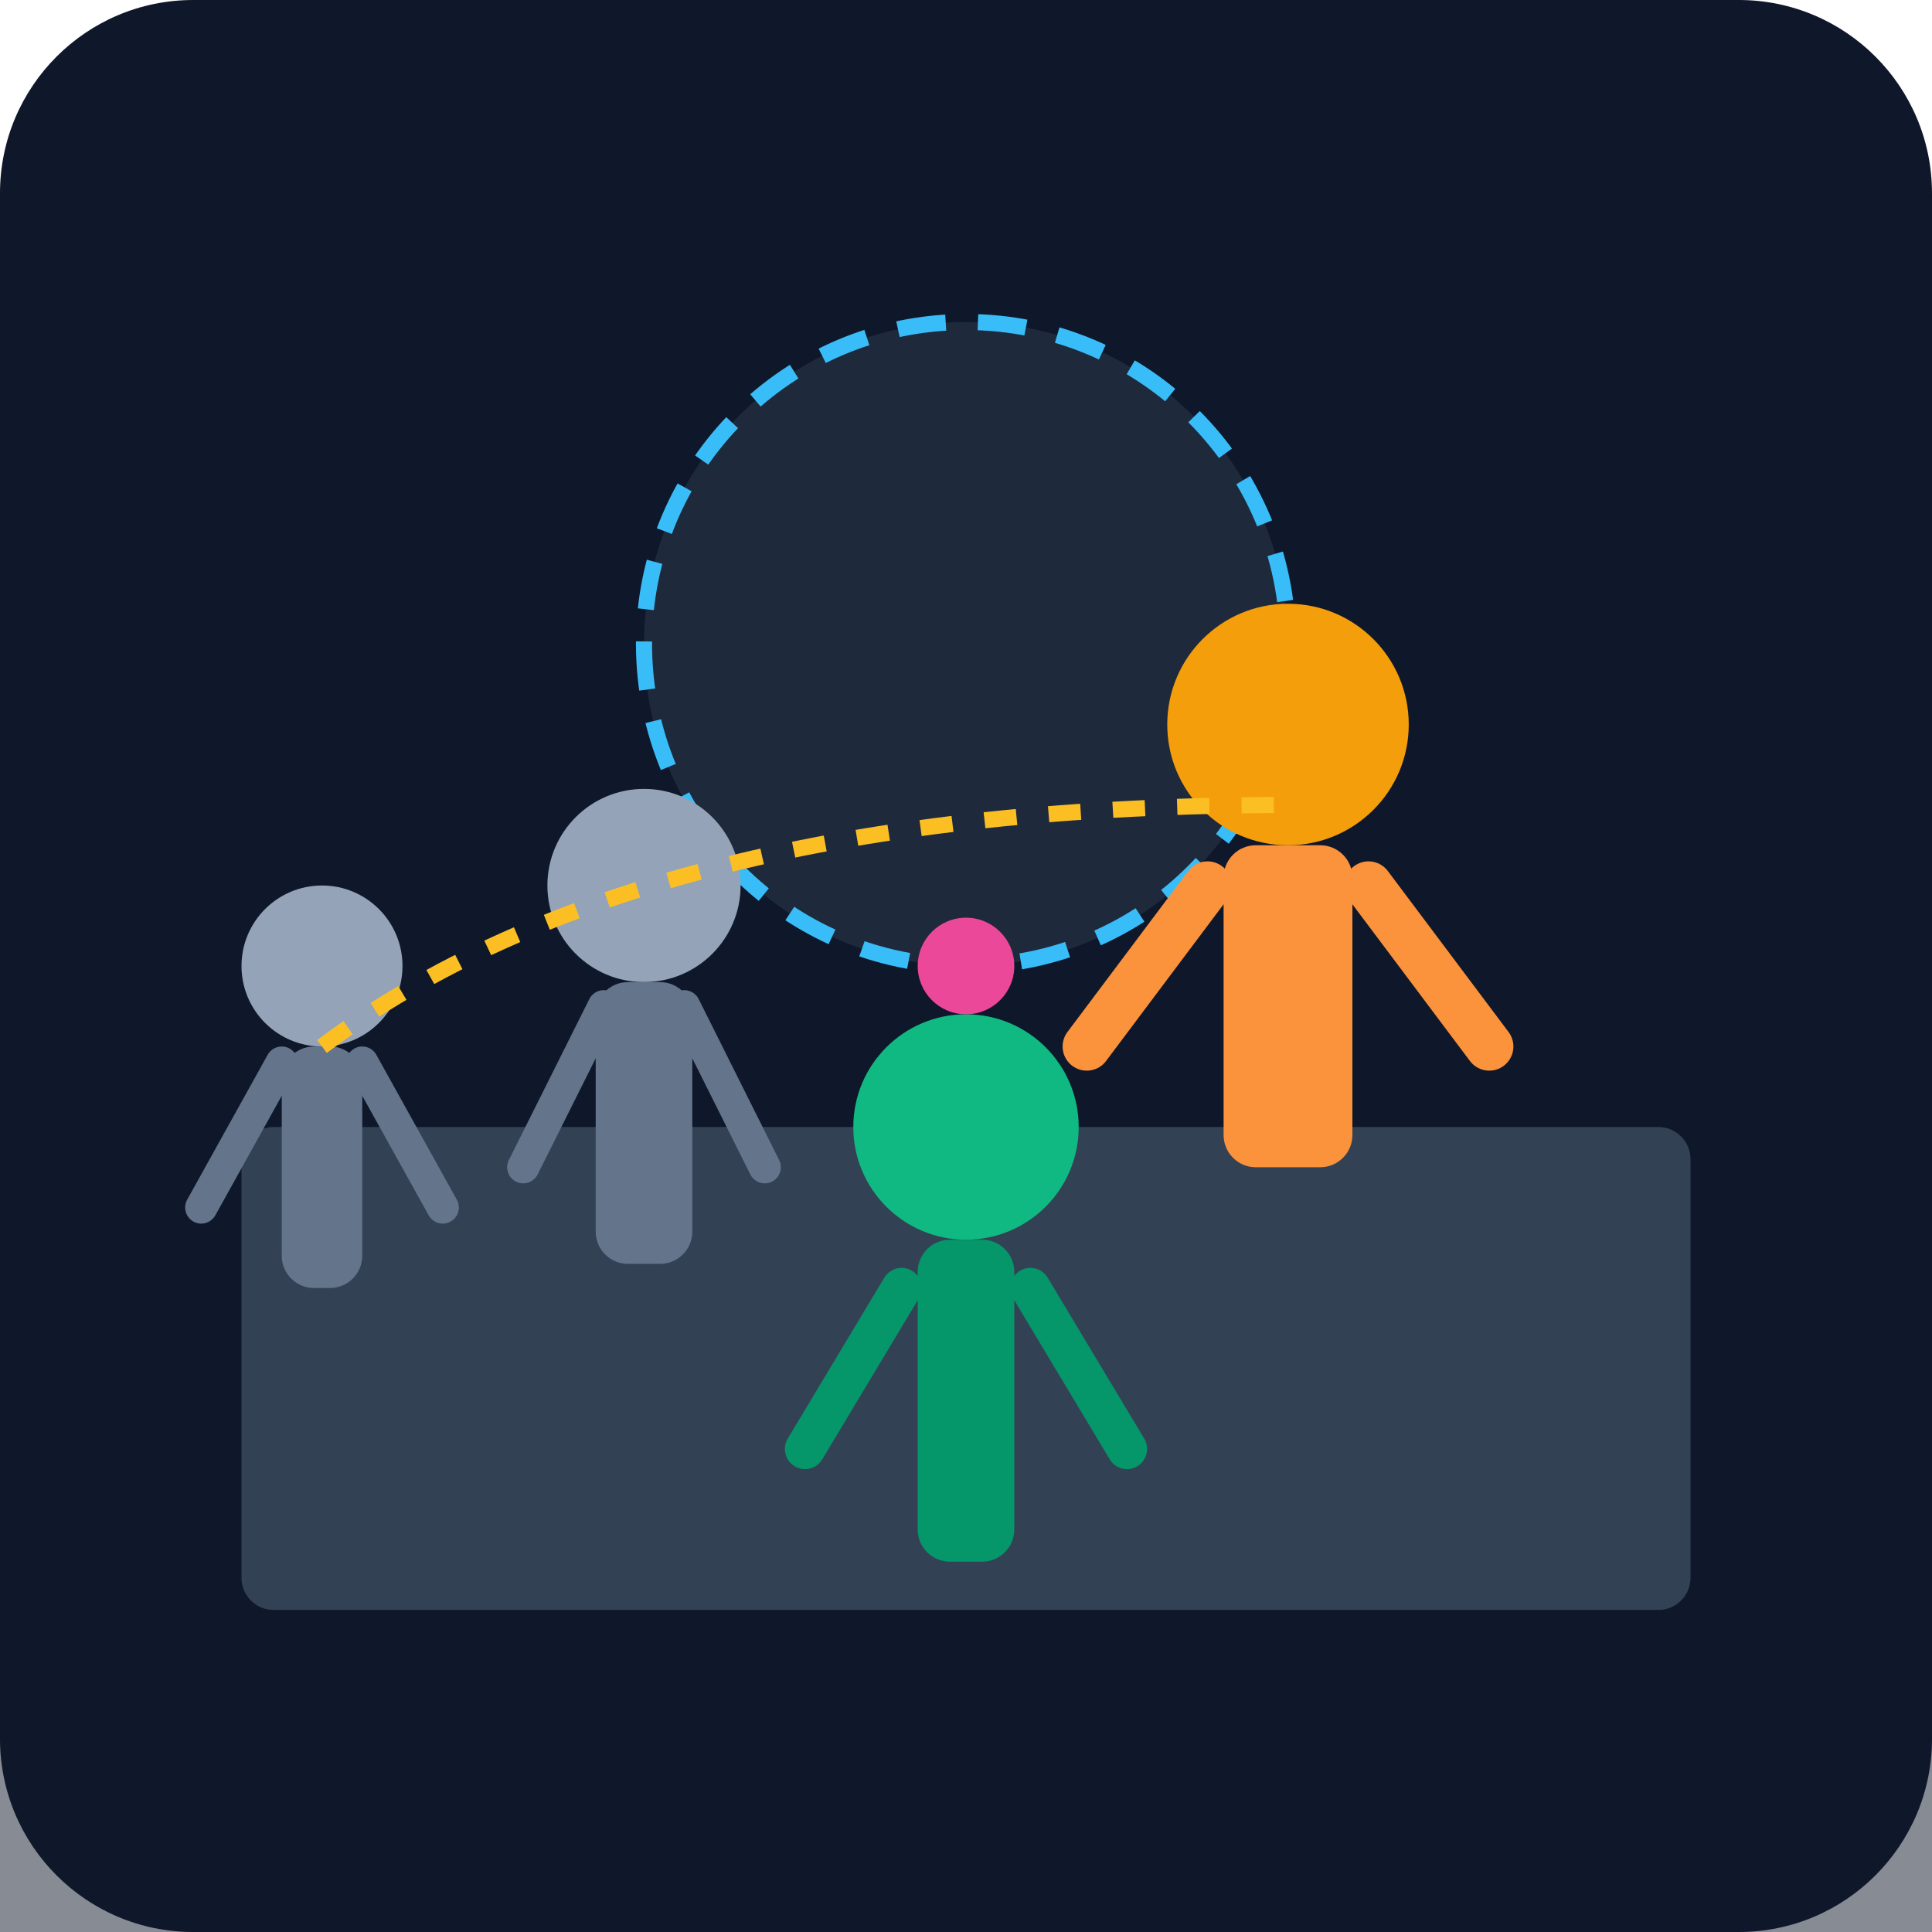
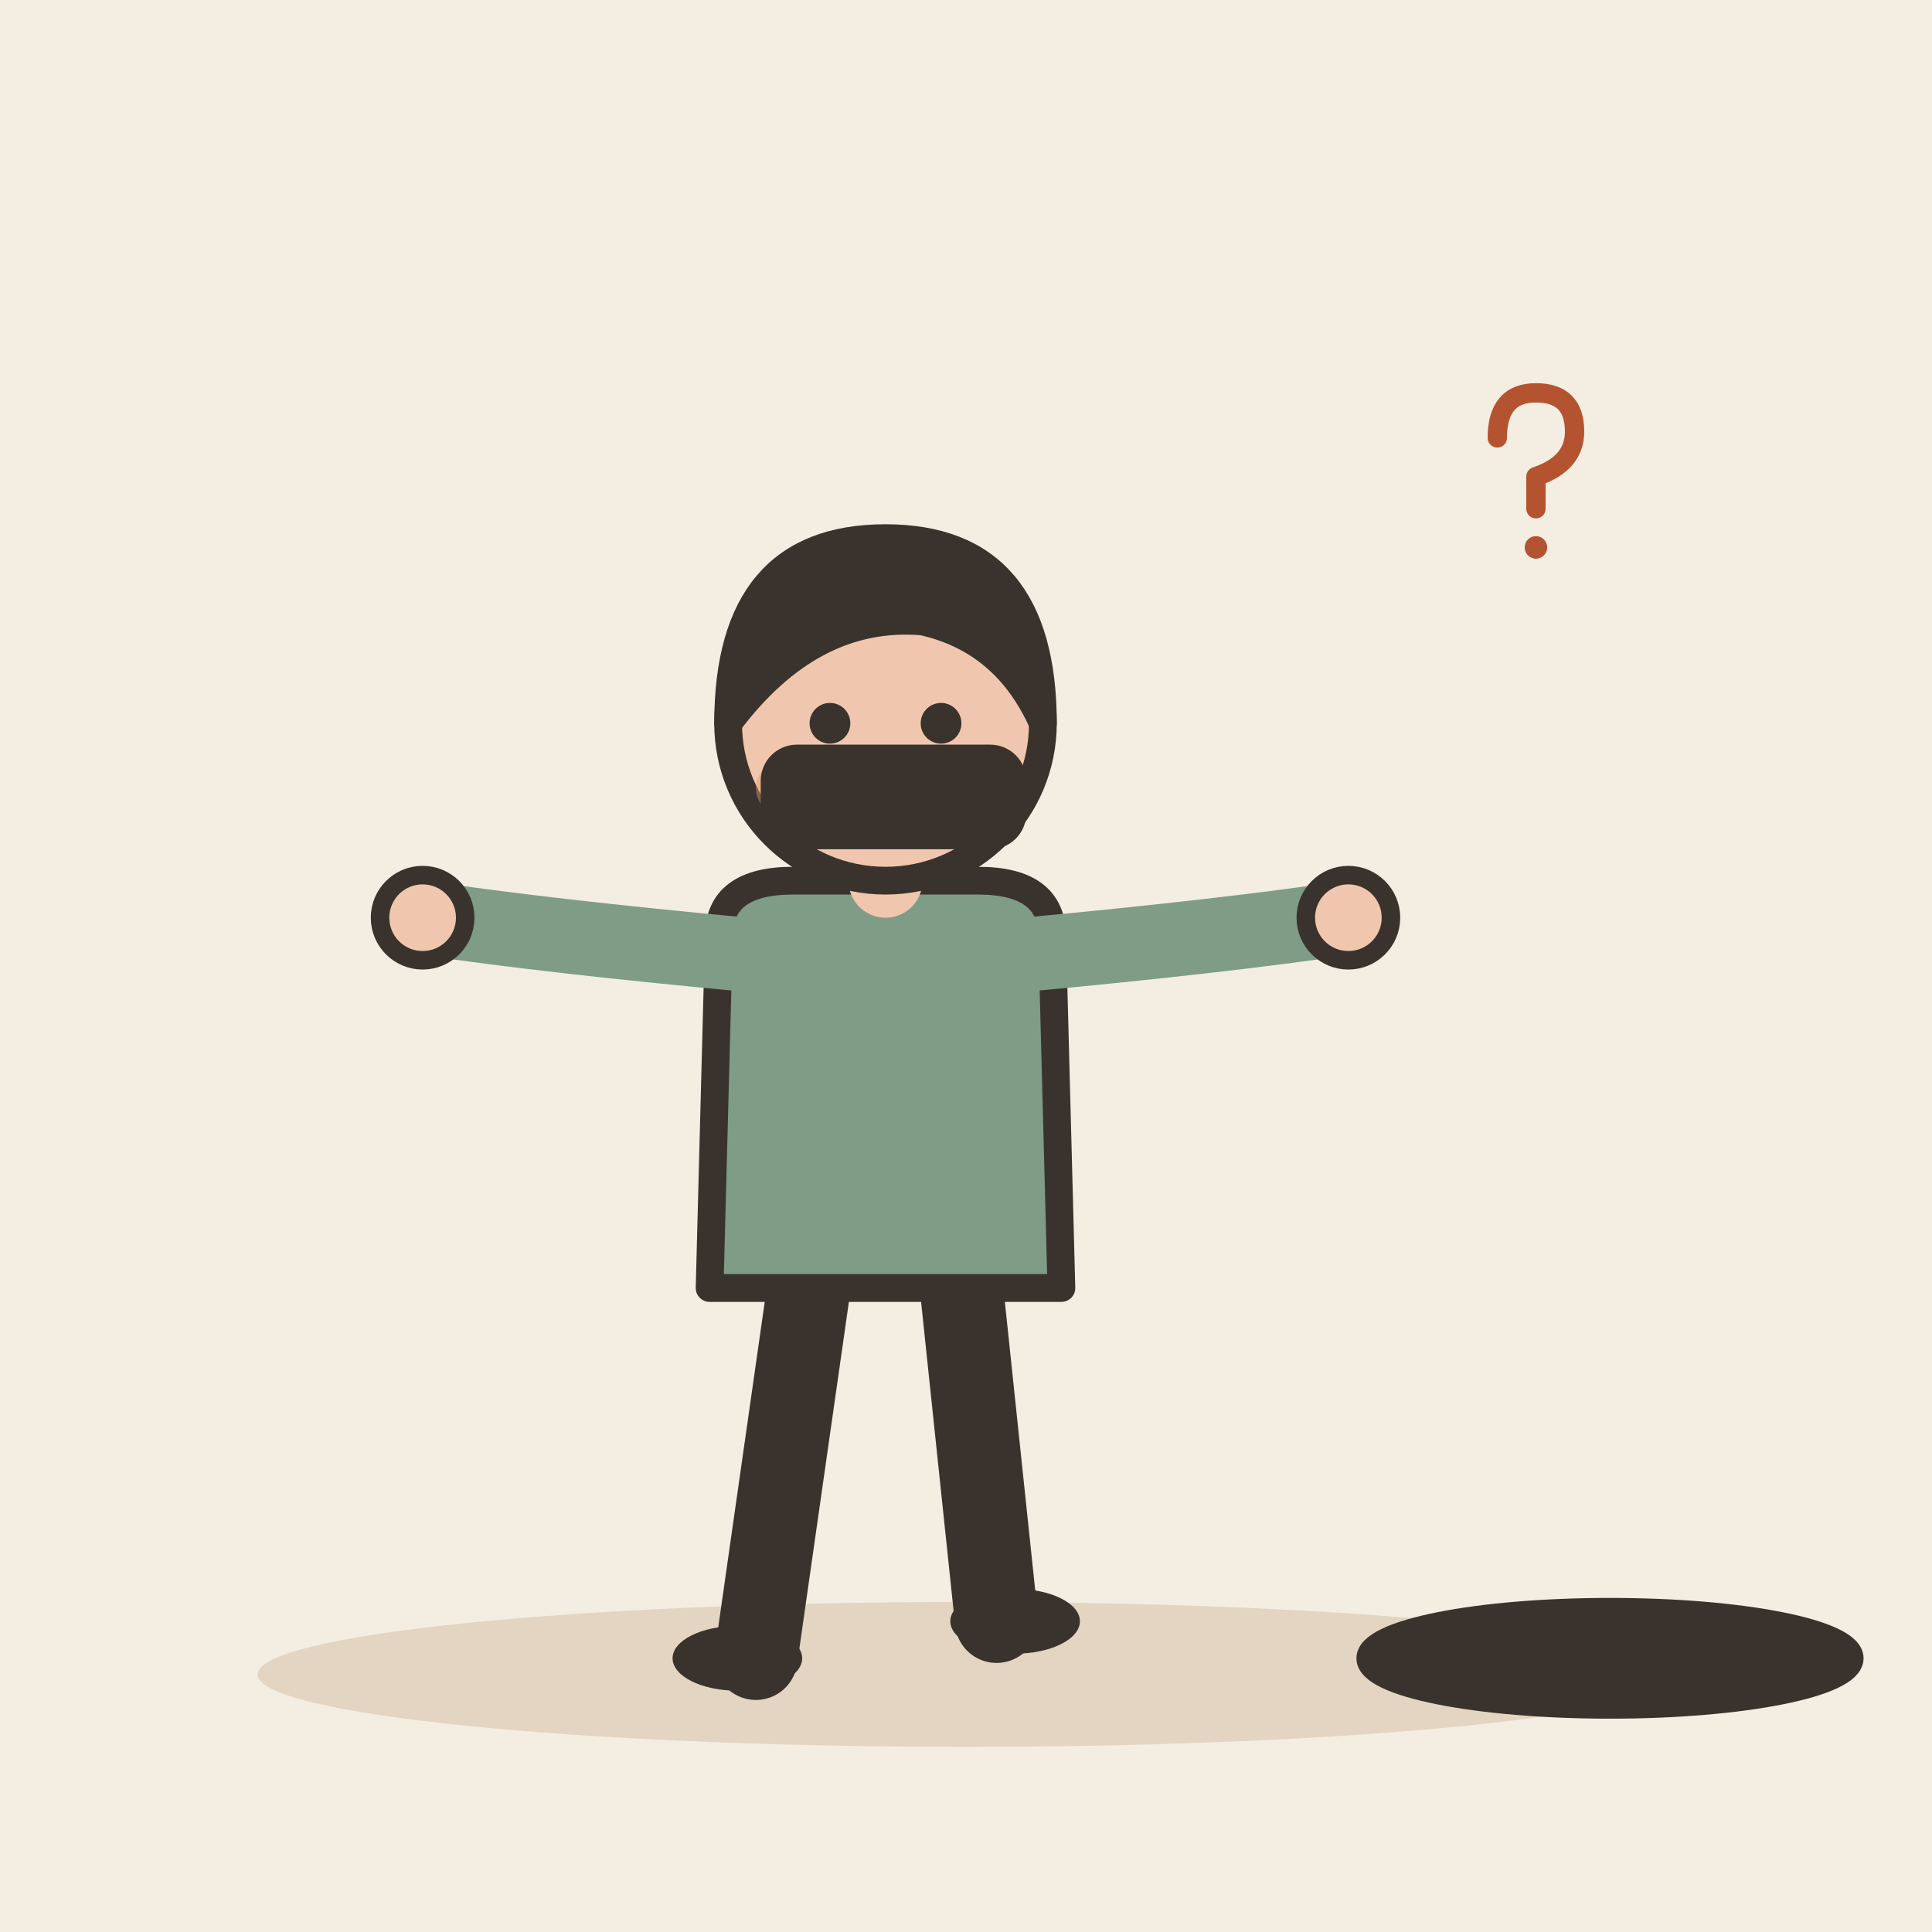
- <svg xmlns="http://www.w3.org/2000/svg" viewBox="0 0 240 240">
-   <defs>
-     <linearGradient id="bgGrad" x1="0" y1="0" x2="0" y2="240">
-       <stop offset="0%" stop-color="#0f172a" />
-       <stop offset="100%" stop-color="#1e293b" />
-     </linearGradient>
-   </defs>
-   <rect width="240" height="240" rx="24" fill="url(#bgGrad)" />
-   <rect x="30" y="140" width="180" height="60" rx="4" fill="#334155" />
-   <circle cx="120" cy="80" r="40" fill="#1e293b" stroke="#38bdf8" stroke-width="2" stroke-dasharray="6 4" />
-   <g transform="translate(160, 90)">
-     <circle cx="0" cy="0" r="15" fill="#f59e0b" />
-     <rect x="-8" y="15" width="16" height="40" rx="4" fill="#fb923c" />
-     <path d="M-10 20 L-25 40 M10 20 L25 40" stroke="#fb923c" stroke-width="6" stroke-linecap="round" />
+ <svg xmlns="http://www.w3.org/2000/svg" viewBox="0 0 240 240" data-style="editorial">
+   <rect width="240" height="240" fill="#F4EDE2" />
+   <ellipse cx="120" cy="208" rx="88" ry="9" fill="#E3D5C1" />
+   <g transform="translate(110 206) scale(1.15 1.15)">
+     <path d="M-8 -42L-14 0" stroke="#3A332D" stroke-width="9" stroke-linecap="round" fill="none" />
+     <path d="M8 -42L12 -4" stroke="#3A332D" stroke-width="9" stroke-linecap="round" fill="none" />
+     <ellipse cx="-16" cy="0" rx="7" ry="3.5" fill="#3A332D" />
+     <ellipse cx="14" cy="-4" rx="7" ry="3.5" fill="#3A332D" />
+     <path d="M-18 -78Q-18 -84 -10 -84L10 -84Q18 -84 18 -78L19 -40L-19 -40Z" fill="#7E9C86" stroke="#3A332D" stroke-width="3" stroke-linecap="round" stroke-linejoin="round" />
+     <path d="M-15 -76Q-36.5 -78 -50 -80" fill="none" stroke="#7E9C86" stroke-width="8" stroke-linecap="round" stroke-linejoin="round" />
+     <circle cx="-50" cy="-80" r="4.6" fill="#F0C7AE" stroke="#3A332D" stroke-linecap="round" stroke-linejoin="round" stroke-width="2" />
+     <path d="M15 -76Q36.5 -78 50 -80" fill="none" stroke="#7E9C86" stroke-width="8" stroke-linecap="round" stroke-linejoin="round" />
+     <circle cx="50" cy="-80" r="4.6" fill="#F0C7AE" stroke="#3A332D" stroke-linecap="round" stroke-linejoin="round" stroke-width="2" />
+     <path d="M0 -84L0 -88" stroke="#F0C7AE" stroke-width="8" stroke-linecap="round" fill="none" />
+     <circle cx="0" cy="-101" r="17" fill="#F0C7AE" stroke="#3A332D" stroke-width="3" stroke-linecap="round" stroke-linejoin="round" />
+     <path d="M-17 -101Q-17 -121 0 -121Q17 -121 17 -101Q13 -110 4 -112Q-8 -113 -17 -101Z" fill="#3A332D" stroke="#3A332D" stroke-width="3" stroke-linecap="round" stroke-linejoin="round" />
+     <circle cx="-6" cy="-101" r="2.2" fill="#3A332D" />
+     <circle cx="6" cy="-101" r="2.2" fill="#3A332D" />
+     <path d="M-5 -93Q0 -88 5 -93" fill="none" stroke="#3A332D" stroke-width="2.4" stroke-linecap="round" stroke-linejoin="round" />
+     <circle cx="-11" cy="-94" r="3" fill="#E39A62" opacity="0.45" />
+     <circle cx="11" cy="-94" r="3" fill="#E39A62" opacity="0.45" />
  </g>
-   <g transform="translate(80, 110)">
-     <circle cx="0" cy="0" r="12" fill="#94a3b8" />
-     <rect x="-6" y="12" width="12" height="35" rx="4" fill="#64748b" />
-     <path d="M-5 15 L-15 35 M5 15 L15 35" stroke="#64748b" stroke-width="4" stroke-linecap="round" />
+   <rect x="96" y="94" width="30" height="10" rx="3" fill="#3A332D" stroke="#3A332D" stroke-width="3" stroke-linecap="round" stroke-linejoin="round" />
+   <ellipse cx="200" cy="206" rx="30" ry="6" fill="#3A332D" stroke="#3A332D" stroke-width="3" stroke-linecap="round" stroke-linejoin="round" />
+   <g transform="translate(190 60) scale(0.4 0.4)">
+     <path d="M-10 -14Q-10 -28 2 -28Q14 -28 14 -16Q14 -6 2 -2L2 8" fill="none" stroke="#B4532F" stroke-width="6" stroke-linecap="round" stroke-linejoin="round" />
+     <circle cx="2" cy="20" r="3.5" fill="#B4532F" />
  </g>
-   <g transform="translate(40, 120)">
-     <circle cx="0" cy="0" r="10" fill="#94a3b8" />
-     <rect x="-5" y="10" width="10" height="30" rx="4" fill="#64748b" />
-     <path d="M-5 12 L-15 30 M5 12 L15 30" stroke="#64748b" stroke-width="4" stroke-linecap="round" />
-   </g>
-   <g transform="translate(120, 160)">
-     <circle cx="0" cy="-20" r="14" fill="#10b981" />
-     <rect x="-6" y="-6" width="12" height="40" rx="4" fill="#059669" />
-     <path d="M-8 0 L-20 20 M8 0 L20 20" stroke="#059669" stroke-width="5" stroke-linecap="round" />
-     <circle cx="0" cy="-40" r="6" fill="#ec4899" />
-   </g>
-   <path d="M 40 130 Q 80 100 160 100" fill="none" stroke="#fbbf24" stroke-width="2" stroke-dasharray="4 4" />
-   <rect x="0" y="200" width="240" height="40" fill="#0f172a" opacity="0.5" />
</svg>
